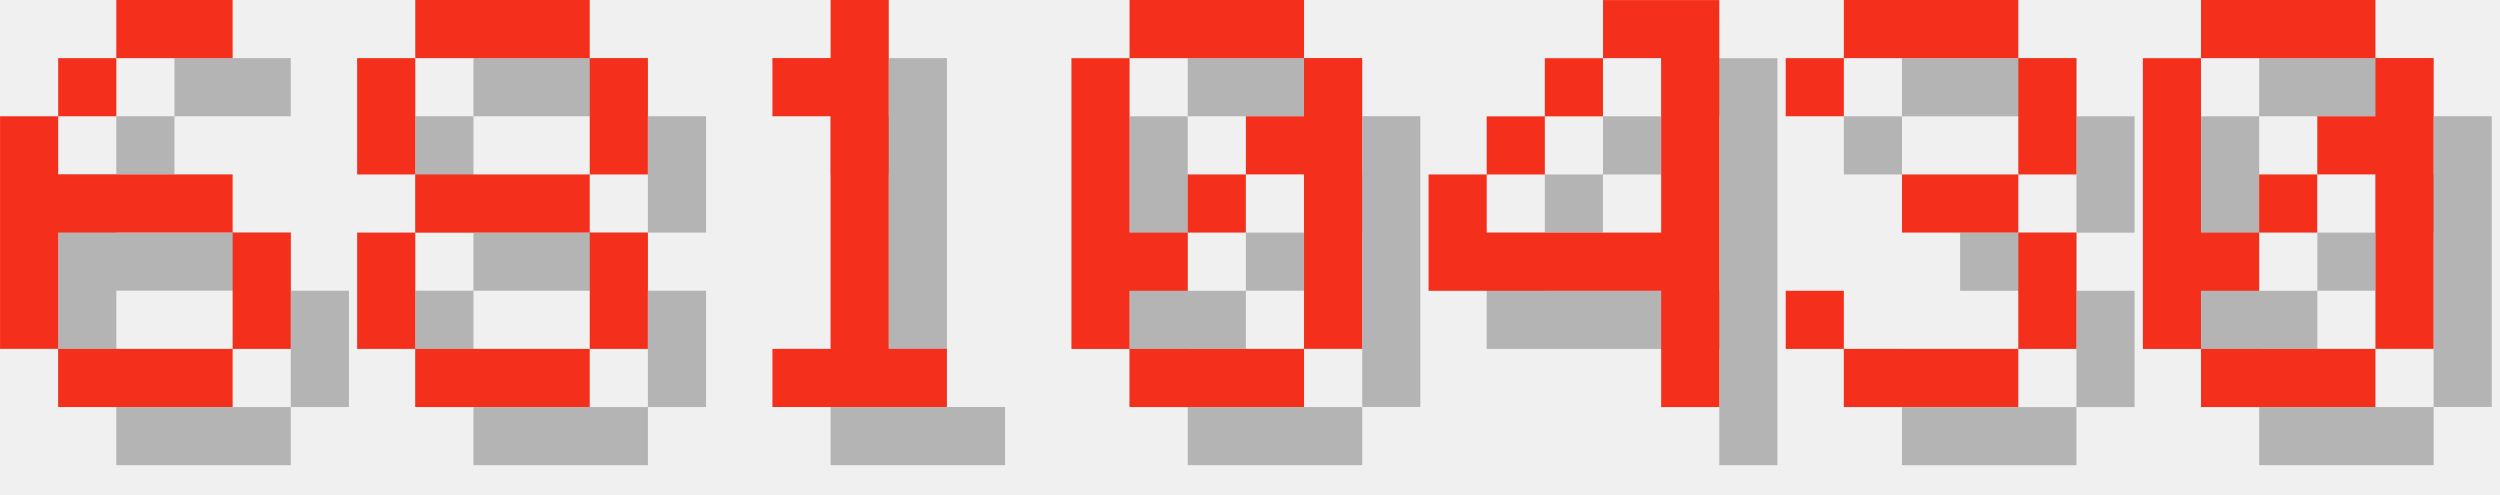
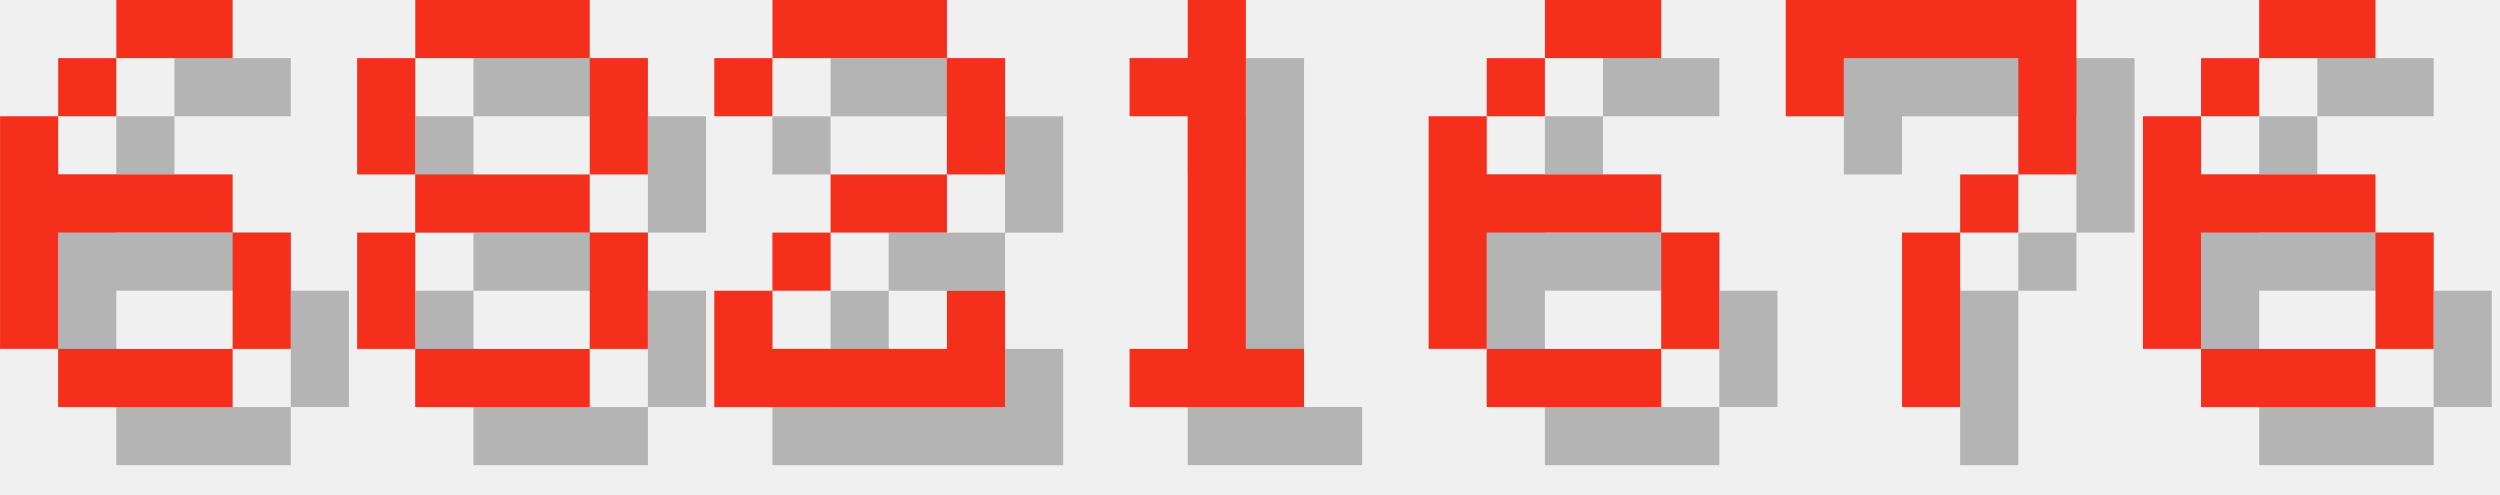
<svg xmlns="http://www.w3.org/2000/svg" version="1.1" width="182.0" height="36">
  <style>
        .text-foreground {
            fill: #F4301C;
        }
        .text-shadow {
            fill: #000000;
            fill-opacity: 0.25;
        }
    </style>
  <g class="digit" id="digit_6" transform="translate(0.0, 0), scale(4)">
    <path id="digit_6_shadow" class="text-shadow" d="m3.175 1.058v1.058h2.117v-1.058h-2.117zm0 1.058h-1.058v1.058h1.058v-1.058zm-1.058 1.058h-1.058v4.233h1.058v-2.117h3.175v-1.058h-3.175v-1.058zm3.175 2.117v2.117h1.058v-2.117h-1.058zm0 2.117h-3.175v1.058h3.175v-1.058z" fill-opacity=".5" style="paint-order:stroke fill markers" />
    <path id="digit_6_fg" class="text-foreground" d="m2.117 0v1.058h2.117v-1.058h-2.117zm0 1.058h-1.058v1.058h1.058v-1.058zm-1.058 1.058h-1.058v4.233h1.058v-2.117h3.175v-1.058h-3.175v-1.058zm3.175 2.117v2.117h1.058v-2.117h-1.058zm0 2.117h-3.175v1.058h3.175v-1.058z" fill="#fff" style="paint-order:stroke fill markers" />
  </g>
  <g class="digit" id="digit_8" transform="translate(26.0, 0), scale(4)">
    <path id="digit_8_shadow" class="text-shadow" d="m2.117 1.058v1.058h3.175v-1.058h-3.175zm3.175 1.058v2.117h1.058v-2.117h-1.058zm0 2.117h-3.175v1.058h3.175v-1.058zm0 1.058v2.117h1.058v-2.117h-1.058zm0 2.117h-3.175v1.058h3.175v-1.058zm-3.175 0v-2.117h-1.058v2.117h1.058zm0-3.175v-2.117h-1.058v2.117h1.058z" fill-opacity=".5" style="paint-order:stroke fill markers" />
    <path id="digit_8_fg" class="text-foreground" d="m1.058 0v1.058h3.175v-1.058h-3.175zm3.175 1.058v2.117h1.058v-2.117h-1.058zm0 2.117h-3.175v1.058h3.175v-1.058zm0 1.058v2.117h1.058v-2.117h-1.058zm0 2.117h-3.175v1.058h3.175v-1.058zm-3.175 0v-2.117h-1.058v2.117h1.058zm0-3.175v-2.117h-1.058v2.117h1.058z" fill="#fff" style="paint-order:stroke fill markers" />
  </g>
-   <g class="digit" id="digit_1" transform="translate(52.0, 0), scale(4)">
+   <g class="digit" id="digit_2" transform="translate(52.0, 0), scale(4)">
+     <path id="digit_2_shadow" class="text-shadow" d="m1.058 2.117v1.058h1.058v-1.058h3.175v2.117h-2.117v1.058h-1.058v1.058h-1.058v2.117h5.292v-2.117h-1.058v1.058h-3.175v-1.058h1.058v-1.058h2.117v-1.058h1.058v-2.117h-1.058v-1.058h-3.175v1.058h-1.058z" fill-opacity=".5" style="paint-order:stroke fill markers" />
+     <path id="digit_2_fg" class="text-foreground" d="m0 1.058v1.058h1.058v-1.058h3.175v2.117h-2.117v1.058h-1.058v1.058h-1.058v2.117h5.292v-2.117h-1.058v1.058h-3.175v-1.058h1.058v-1.058h2.117v-1.058h1.058v-2.117h-1.058v-1.058h-3.175v1.058h-1.058z" fill="#fff" style="paint-order:stroke fill markers" />
+   </g>
+   <g class="digit" id="digit_1" transform="translate(78.0, 0), scale(4)">
    <path id="digit_1_shadow" class="text-shadow" d="m2.117 2.117v1.058h1.058v4.233h-1.058v1.058h3.175v-1.058h-1.058v-6.35h-1.058v1.058h-1.058z" fill-opacity=".5" style="paint-order:stroke fill markers" />
    <path id="digit_1_fg" class="text-foreground" d="m1.058 1.058v1.058h1.058v4.233h-1.058v1.058h3.175v-1.058h-1.058v-6.35h-1.058v1.058h-1.058z" fill="#fff" style="paint-order:stroke fill markers" />
  </g>
-   <g class="digit" id="digit_0" transform="translate(78.0, 0), scale(4)">
-     <path id="digit_0_shadow" class="text-shadow" d="m2.117 1.058v1.058h3.175v-1.058h-3.175zm3.175 1.058v1.058h-1.058v1.058h1.058v3.175h1.058v-5.292h-1.058zm0 5.292h-3.175v1.058h3.175v-1.058zm-3.175 0v-1.058h1.058v-1.058h-1.058v-3.175h-1.058v5.292h1.058zm1.058-2.117h1.058v-1.058h-1.058v1.058z" fill-opacity=".5" style="paint-order:stroke fill markers" />
-     <path id="digit_0_fg" class="text-foreground" d="m1.058 0v1.058h3.175v-1.058h-3.175zm3.175 1.058v1.058h-1.058v1.058h1.058v3.175h1.058v-5.292h-1.058zm0 5.292h-3.175v1.058h3.175v-1.058zm-3.175 0v-1.058h1.058v-1.058h-1.058v-3.175h-1.058v5.292h1.058zm1.058-2.117h1.058v-1.058h-1.058v1.058z" fill="#fff" style="paint-order:stroke fill markers" />
+   <g class="digit" id="digit_6" transform="translate(104.0, 0), scale(4)">
+     <path id="digit_6_shadow" class="text-shadow" d="m3.175 1.058v1.058h2.117v-1.058h-2.117zm0 1.058h-1.058v1.058h1.058v-1.058zm-1.058 1.058h-1.058v4.233h1.058v-2.117h3.175v-1.058h-3.175v-1.058zm3.175 2.117v2.117h1.058v-2.117h-1.058zm0 2.117h-3.175v1.058h3.175v-1.058z" fill-opacity=".5" style="paint-order:stroke fill markers" />
+     <path id="digit_6_fg" class="text-foreground" d="m2.117 0v1.058h2.117v-1.058h-2.117zm0 1.058h-1.058v1.058h1.058v-1.058zm-1.058 1.058h-1.058v4.233h1.058v-2.117h3.175v-1.058h-3.175v-1.058zm3.175 2.117v2.117h1.058v-2.117h-1.058zm0 2.117h-3.175v1.058h3.175v-1.058z" fill="#fff" style="paint-order:stroke fill markers" />
  </g>
-   <g class="digit" id="digit_4" transform="translate(104.0, 0), scale(4)">
-     <path id="digit_4_shadow" class="text-shadow" d="m4.233 1.058v1.058h1.058v3.175h-3.175v-1.058h-1.058v2.117h4.233v2.117h1.058v-7.408h-2.117zm-2.117 3.175h1.058v-1.058h-1.058v1.058zm1.058-1.058h1.058v-1.058h-1.058v1.058z" fill-opacity=".5" style="paint-order:stroke fill markers" />
-     <path id="digit_4_fg" class="text-foreground" d="m3.175 0v1.058h1.058v3.175h-3.175v-1.058h-1.058v2.117h4.233v2.117h1.058v-7.408h-2.117zm-2.117 3.175h1.058v-1.058h-1.058v1.058zm1.058-1.058h1.058v-1.058h-1.058v1.058z" fill="#fff" style="paint-order:stroke fill markers" />
+   <g class="digit" id="digit_7" transform="translate(130.0, 0), scale(4)">
+     <path id="digit_7_shadow" class="text-shadow" d="m1.058 1.058 2e-6 2.117h1.058v-1.058h3.175v1.058l2e-7 1.058h-1.058v1.058h-1.058l4e-7 3.175 1.058 1e-7v-3.175h1.058v-1.058h1.058l5e-7 -1.058v-2.117z" fill-opacity=".5" style="paint-order:stroke fill markers" />
+     <path id="digit_7_fg" class="text-foreground" d="m0 0 2e-6 2.117h1.058v-1.058h3.175v1.058l2e-7 1.058h-1.058v1.058h-1.058l4e-7 3.175 1.058 1e-7v-3.175h1.058v-1.058h1.058l5e-7 -1.058v-2.117z" fill="#fff" style="paint-order:stroke fill markers" />
  </g>
-   <g class="digit" id="digit_3" transform="translate(130.0, 0), scale(4)">
-     <path id="digit_3_shadow" class="text-shadow" d="m1.058 2.117v1.058h1.058v-1.058h3.175v2.117h-2.117v1.058h2.117v2.117h-3.175v-1.058h-1.058v1.058h1.058v1.058h3.175v-1.058h1.058v-2.117h-1.058v-1.058h1.058v-2.117h-1.058v-1.058h-3.175v1.058h-1.058z" fill-opacity=".5" style="paint-order:stroke fill markers" />
-     <path id="digit_3_fg" class="text-foreground" d="m0 1.058v1.058h1.058v-1.058h3.175v2.117h-2.117v1.058h2.117v2.117h-3.175v-1.058h-1.058v1.058h1.058v1.058h3.175v-1.058h1.058v-2.117h-1.058v-1.058h1.058v-2.117h-1.058v-1.058h-3.175v1.058h-1.058z" fill="#fff" style="paint-order:stroke fill markers" />
-   </g>
-   <g class="digit" id="digit_0" transform="translate(156.0, 0), scale(4)">
-     <path id="digit_0_shadow" class="text-shadow" d="m2.117 1.058v1.058h3.175v-1.058h-3.175zm3.175 1.058v1.058h-1.058v1.058h1.058v3.175h1.058v-5.292h-1.058zm0 5.292h-3.175v1.058h3.175v-1.058zm-3.175 0v-1.058h1.058v-1.058h-1.058v-3.175h-1.058v5.292h1.058zm1.058-2.117h1.058v-1.058h-1.058v1.058z" fill-opacity=".5" style="paint-order:stroke fill markers" />
-     <path id="digit_0_fg" class="text-foreground" d="m1.058 0v1.058h3.175v-1.058h-3.175zm3.175 1.058v1.058h-1.058v1.058h1.058v3.175h1.058v-5.292h-1.058zm0 5.292h-3.175v1.058h3.175v-1.058zm-3.175 0v-1.058h1.058v-1.058h-1.058v-3.175h-1.058v5.292h1.058zm1.058-2.117h1.058v-1.058h-1.058v1.058z" fill="#fff" style="paint-order:stroke fill markers" />
+   <g class="digit" id="digit_6" transform="translate(156.0, 0), scale(4)">
+     <path id="digit_6_shadow" class="text-shadow" d="m3.175 1.058v1.058h2.117v-1.058h-2.117zm0 1.058h-1.058v1.058h1.058v-1.058zm-1.058 1.058h-1.058v4.233h1.058v-2.117h3.175v-1.058h-3.175v-1.058zm3.175 2.117v2.117h1.058v-2.117h-1.058zm0 2.117h-3.175v1.058h3.175v-1.058z" fill-opacity=".5" style="paint-order:stroke fill markers" />
+     <path id="digit_6_fg" class="text-foreground" d="m2.117 0v1.058h2.117v-1.058h-2.117zm0 1.058h-1.058v1.058h1.058v-1.058zm-1.058 1.058h-1.058v4.233h1.058v-2.117h3.175v-1.058h-3.175v-1.058zm3.175 2.117v2.117h1.058v-2.117h-1.058zm0 2.117h-3.175v1.058h3.175v-1.058z" fill="#fff" style="paint-order:stroke fill markers" />
  </g>
</svg>
